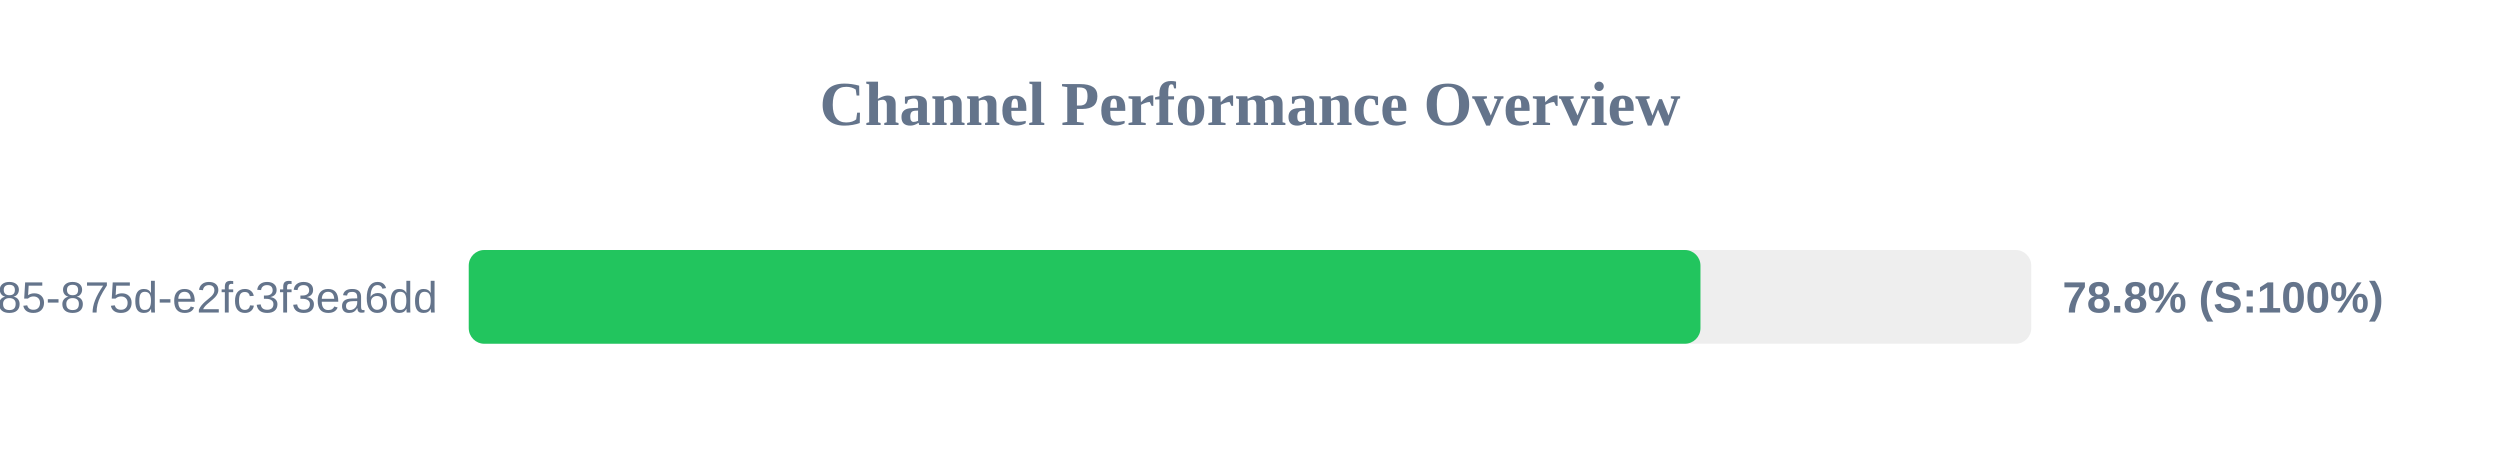
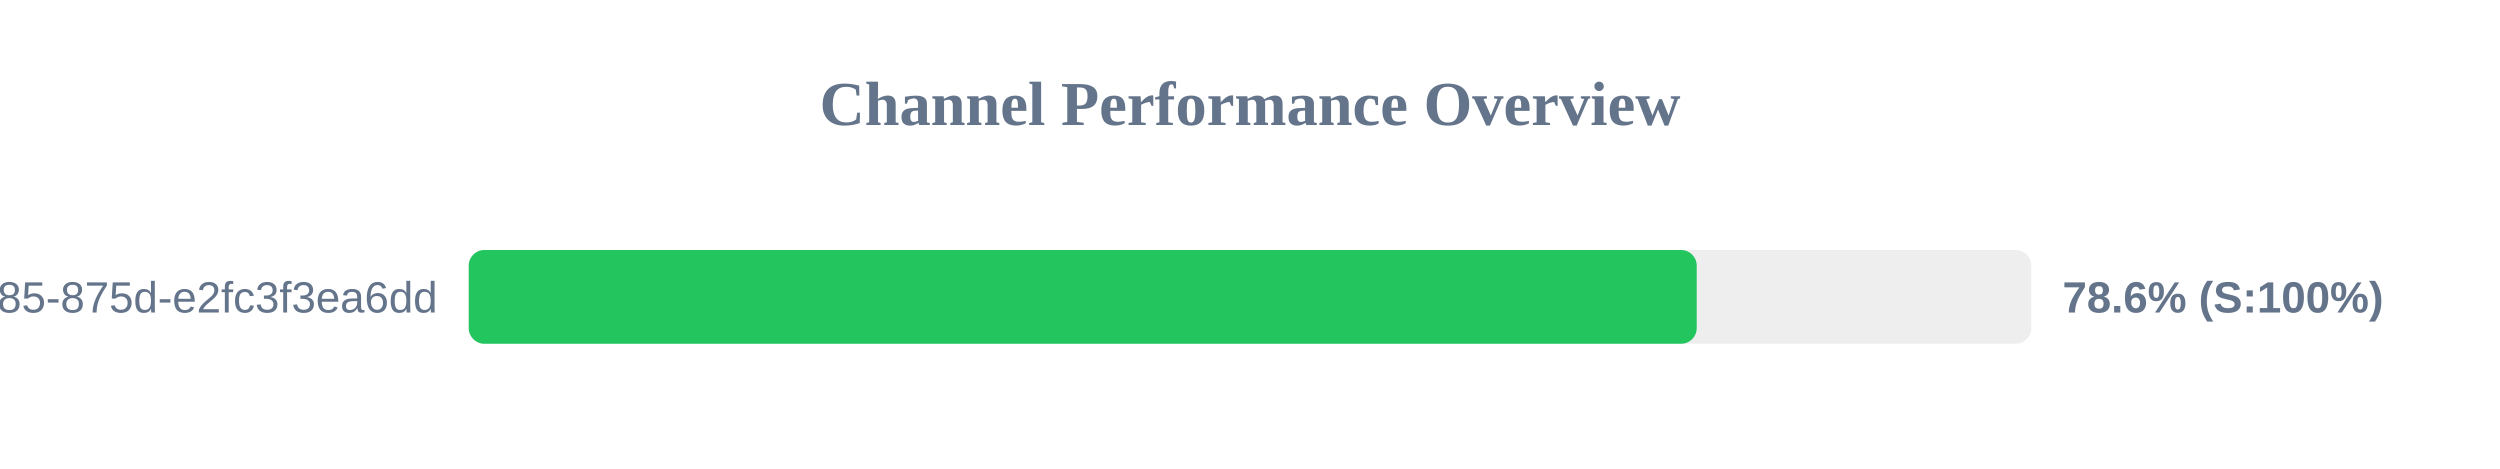
<svg xmlns="http://www.w3.org/2000/svg" width="800" height="150" version="1.1">
  <style>
        .row { font: 14px Arial; fill: #64748b; }
        .score { font: bold 14px Arial; fill: #64748b; }
    </style>
  <text x="400" y="40" text-anchor="middle" font-size="20px" font-weight="bold" fill="#64748b">Channel Performance Overview</text>
  <rect x="150" y="80" width="500" height="30" fill="#eee" rx="5" />
-   <rect x="150" y="80" width="394.15" height="30" fill="#22c55e" rx="5" />
+   <rect x="150" y="80" width="392.95" height="30" fill="#22c55e" rx="5" />
  <text x="140" y="100" text-anchor="end" class="row">?uuid=1045aedf-053c-4585-875d-e2fc3f3ea6dd</text>
-   <text x="660" y="100" text-anchor="start" class="score">78.8% (S:100%)</text>
+   <text x="660" y="100" text-anchor="start" class="score">78.6% (S:100%)</text>
</svg>
